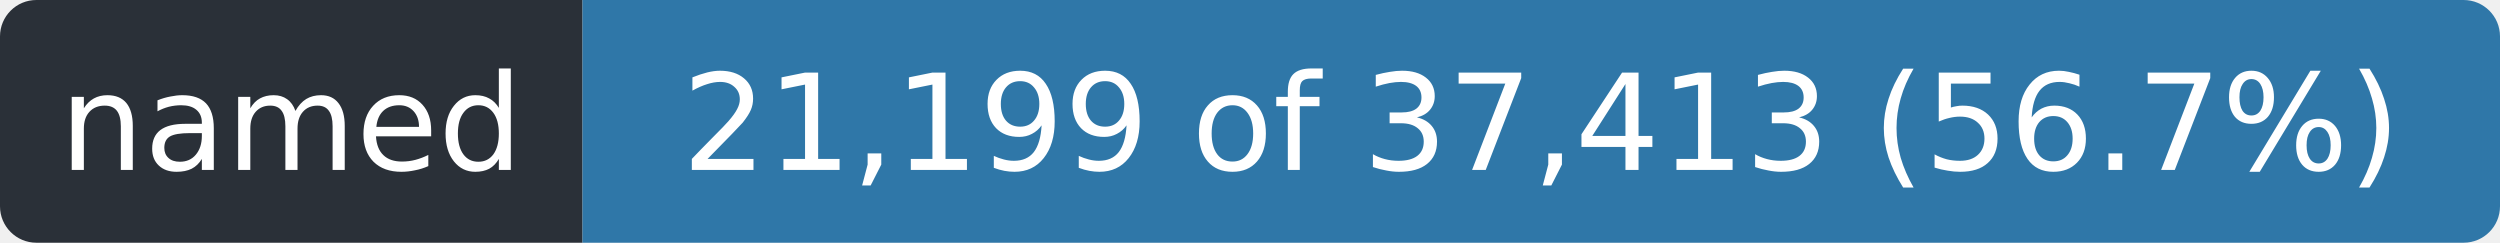
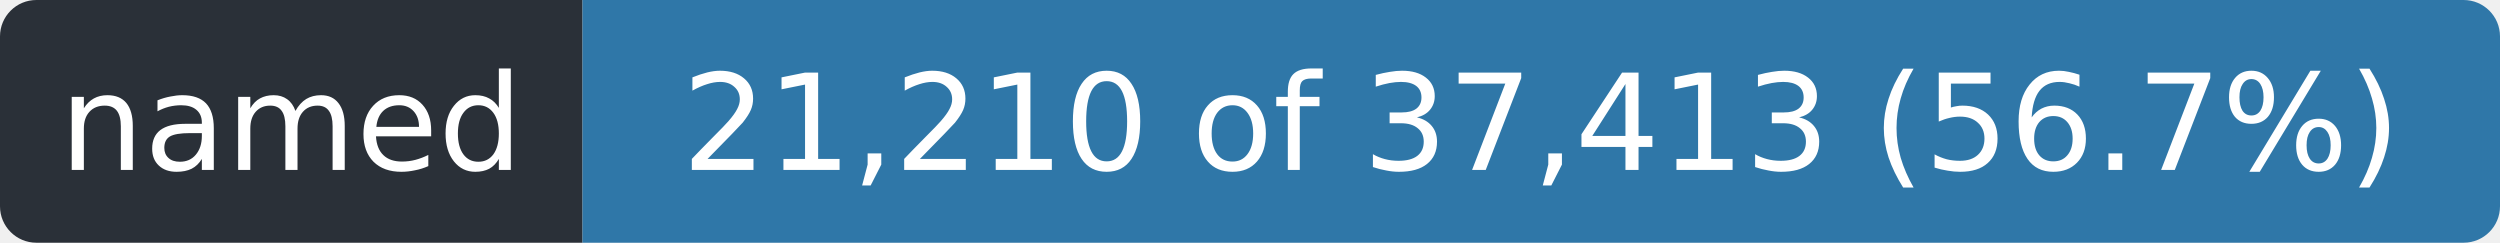
- <svg xmlns="http://www.w3.org/2000/svg" width="206" height="20" role="img" aria-label="named: 21,199 of 37,413 (56.7%)">
+ <svg xmlns="http://www.w3.org/2000/svg" width="206" height="20" role="img" aria-label="named: 21,210 of 37,413 (56.7%)">
  <clipPath id="r">
    <rect width="206" height="20" rx="3" />
  </clipPath>
  <g clip-path="url(#r)">
    <rect width="48" height="20" fill="#2a3038" />
    <rect x="48" width="158" height="20" fill="#2f77a8" />
  </g>
  <g fill="#fff" font-family="Verdana,Geneva,DejaVu Sans,sans-serif" font-size="11" text-anchor="middle">
    <text x="24.0" y="14" textLength="36">named</text>
-     <text x="127.0" y="14" textLength="146">21,199 of 37,413 (56.7%)</text>
+     <text x="127.0" y="14" textLength="146">21,210 of 37,413 (56.7%)</text>
  </g>
</svg>
